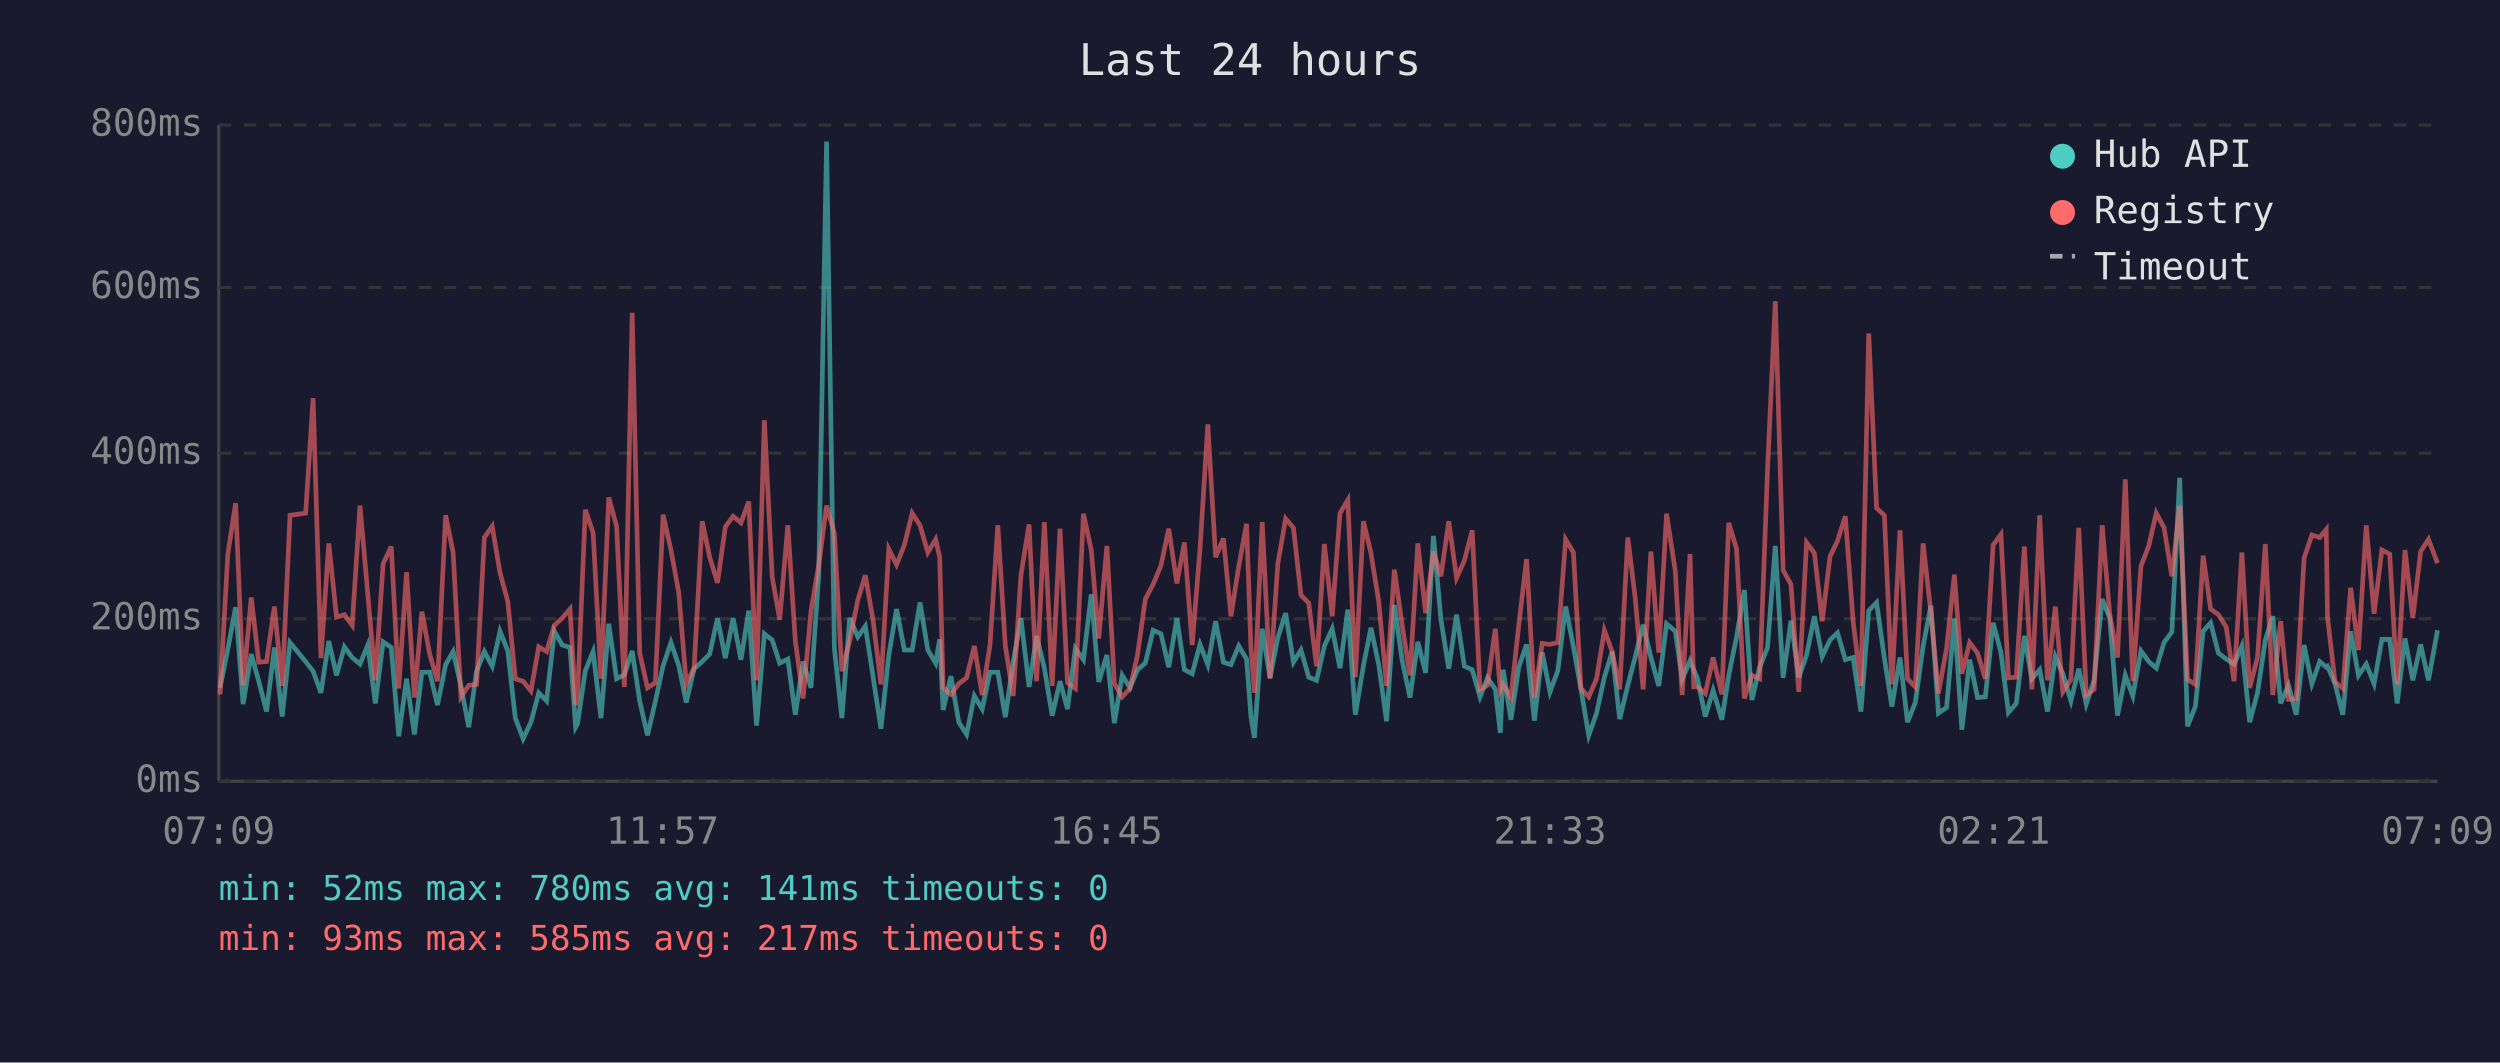
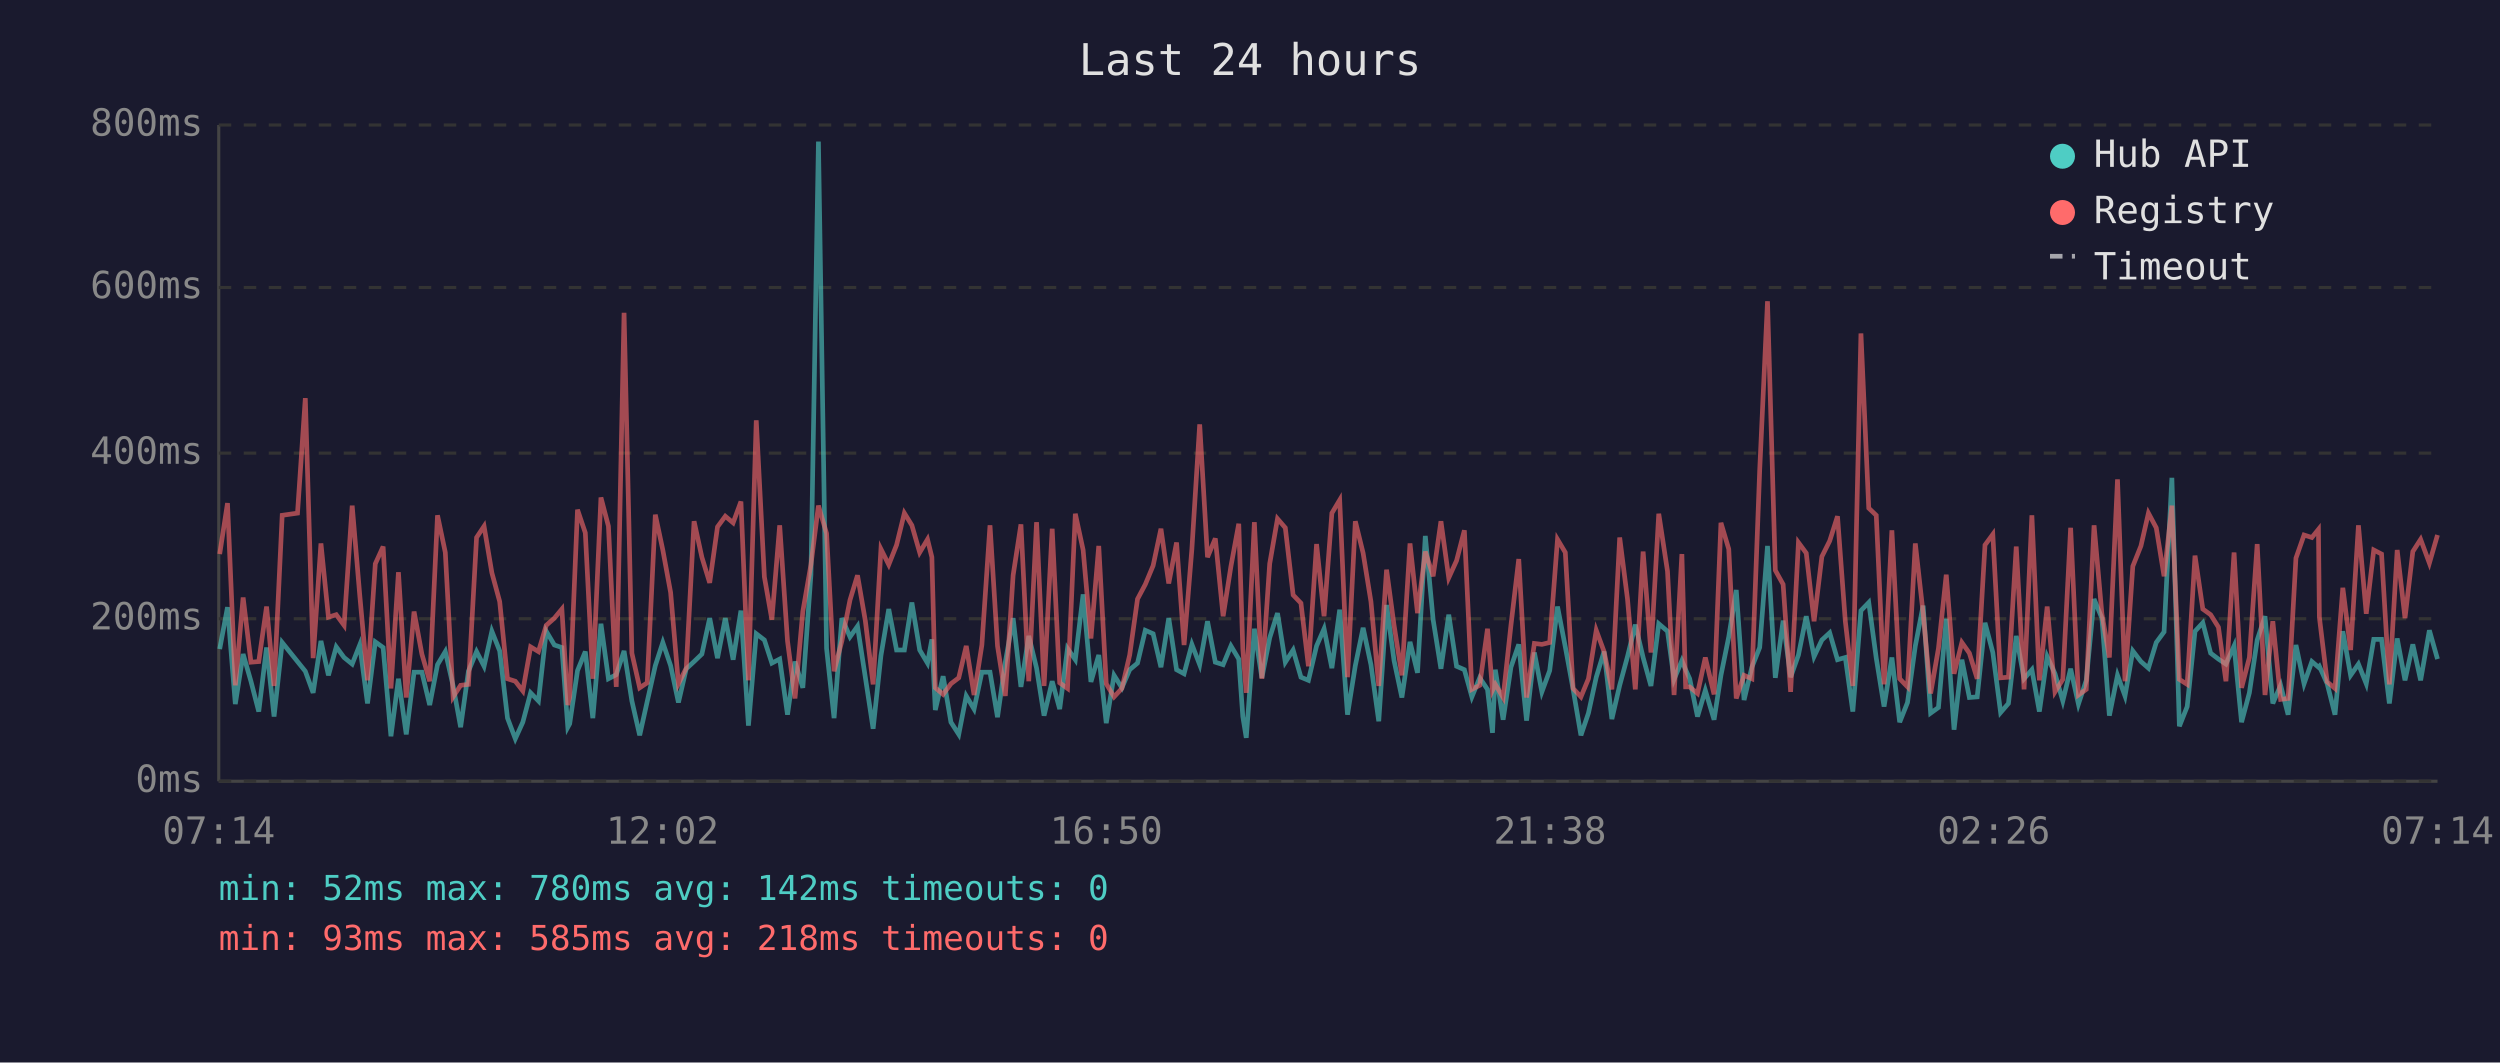
<svg xmlns="http://www.w3.org/2000/svg" viewBox="0 0 800 340" font-family="monospace" font-size="12">
  <rect width="800" height="340" fill="#1a1a2e" />
  <text x="400" y="24" fill="#e0e0e0" font-size="14" text-anchor="middle">Last 24 hours</text>
  <line x1="70" y1="40" x2="70" y2="250" stroke="#444" stroke-width="1" />
  <line x1="70" y1="250" x2="780" y2="250" stroke="#444" stroke-width="1" />
  <line x1="70" y1="250" x2="780" y2="250" stroke="#333" stroke-width="1" stroke-dasharray="4" />
  <text x="65" y="250" fill="#888" text-anchor="end" dominant-baseline="middle">0ms</text>
  <line x1="70" y1="198" x2="780" y2="198" stroke="#333" stroke-width="1" stroke-dasharray="4" />
  <text x="65" y="198" fill="#888" text-anchor="end" dominant-baseline="middle">200ms</text>
  <line x1="70" y1="145" x2="780" y2="145" stroke="#333" stroke-width="1" stroke-dasharray="4" />
  <text x="65" y="145" fill="#888" text-anchor="end" dominant-baseline="middle">400ms</text>
  <line x1="70" y1="92" x2="780" y2="92" stroke="#333" stroke-width="1" stroke-dasharray="4" />
  <text x="65" y="92" fill="#888" text-anchor="end" dominant-baseline="middle">600ms</text>
  <line x1="70" y1="40" x2="780" y2="40" stroke="#333" stroke-width="1" stroke-dasharray="4" />
  <text x="65" y="40" fill="#888" text-anchor="end" dominant-baseline="middle">800ms</text>
-   <text x="70" y="270" fill="#888" text-anchor="middle">07:09</text>
-   <text x="212" y="270" fill="#888" text-anchor="middle">11:57</text>
-   <text x="354" y="270" fill="#888" text-anchor="middle">16:45</text>
-   <text x="496" y="270" fill="#888" text-anchor="middle">21:33</text>
-   <text x="638" y="270" fill="#888" text-anchor="middle">02:21</text>
-   <text x="780" y="270" fill="#888" text-anchor="middle">07:09</text>
-   <polyline points="70.4,220.1 72.9,207.7 75.4,194.3 77.8,225.3 80.4,209.3 82.8,218.0 85.3,227.7 87.8,207.2 90.3,229.3 92.8,205.6 97.8,211.7 100.2,214.8 102.7,221.7 105.2,205.1 107.7,216.1 110.2,207.0 112.7,210.4 115.2,212.5 117.7,206.4 120.1,225.1 122.6,205.4 125.2,207.2 127.6,235.6 130.1,217.2 132.6,235.0 135.0,215.1 137.5,215.1 140.0,225.6 142.6,212.7 145.0,208.5 147.5,219.5 150.0,232.7 152.5,214.8 155.0,208.5 157.5,213.2 160.0,202.0 162.5,208.3 164.9,229.8 167.4,236.4 169.9,231.1 172.4,221.7 174.9,224.3 177.4,202.0 179.9,206.4 182.4,207.2 184.2,232.7 184.8,231.6 187.3,214.6 189.8,208.5 192.3,229.8 194.8,199.6 197.3,217.2 199.8,215.9 202.3,208.3 204.7,224.3 207.2,235.3 209.7,224.5 212.2,213.0 214.7,205.6 217.2,213.0 219.6,224.8 222.1,214.0 224.7,211.7 227.1,209.3 229.6,197.8 232.1,210.6 234.6,197.8 237.1,211.1 239.6,195.4 242.1,232.2 244.6,202.8 247.1,204.8 249.5,212.2 252.1,210.9 254.5,228.7 257.0,211.7 259.5,220.1 262.0,183.9 264.5,45.3 267.0,207.5 269.4,229.8 271.9,197.8 274.5,203.8 276.9,200.4 279.4,216.7 281.9,233.2 284.4,209.8 286.9,194.9 289.4,208.0 291.9,208.0 294.4,192.8 296.9,208.0 299.4,212.2 300.7,204.6 301.8,227.2 304.3,216.4 306.8,231.1 309.3,235.0 311.8,222.7 314.3,226.9 316.8,215.1 319.3,215.1 321.7,229.5 324.2,211.9 326.7,197.8 329.3,219.8 331.7,203.5 334.2,213.8 336.7,229.0 339.2,218.0 341.6,226.9 344.1,207.5 346.7,211.1 349.2,190.2 351.6,218.2 354.2,209.6 356.6,231.4 359.1,216.1 361.6,220.1 364.0,214.3 366.5,212.2 369.0,201.7 371.5,202.8 374.0,213.5 376.6,197.8 379.0,214.3 381.5,215.6 384.0,206.2 386.5,212.7 389.0,198.8 391.5,211.9 393.9,212.7 396.4,206.7 398.9,210.9 400.3,229.3 401.4,236.1 403.9,201.2 406.4,216.9 408.9,204.1 411.4,196.2 413.9,211.9 416.3,208.0 418.8,216.7 421.3,217.7 423.8,206.7 426.3,201.2 428.8,213.8 431.3,195.1 433.7,228.7 436.3,213.0 438.7,200.9 441.2,212.7 443.7,230.8 446.2,193.6 448.7,211.4 451.2,223.2 453.7,205.4 456.2,215.3 458.7,171.5 461.1,198.3 463.6,214.0 466.1,196.7 468.6,213.2 471.1,214.3 473.6,223.0 476.0,216.9 478.5,220.6 480.1,234.5 481.0,214.3 483.5,230.3 486.0,213.5 488.5,206.2 491.0,230.6 493.5,208.8 496.0,221.4 498.5,214.6 501.0,194.1 503.5,207.0 505.9,220.6 508.4,235.3 510.9,228.2 513.4,216.7 515.9,208.5 518.3,230.1 520.9,219.3 523.3,210.1 525.8,199.9 528.3,210.4 530.8,219.5 533.3,199.6 536.1,202.0 538.3,217.4 540.8,211.4 542.0,214.3 543.2,217.2 545.7,229.3 548.2,220.9 551.0,230.3 553.2,216.1 555.7,203.8 558.2,188.8 560.6,224.0 563.1,213.5 565.6,207.2 568.1,174.7 570.6,216.9 573.1,198.6 575.6,216.7 578.1,209.6 580.6,197.2 583.1,210.1 585.6,204.8 588.0,202.5 590.5,211.1 593.0,210.4 595.5,227.7 598.0,195.4 600.5,192.8 603.0,210.6 605.4,226.1 608.0,210.4 610.4,231.1 612.9,224.8 615.4,206.7 617.9,193.8 620.3,228.2 622.9,226.4 625.4,198.0 627.8,233.5 630.3,211.1 632.8,223.2 635.3,223.0 637.8,199.3 640.3,208.8 642.7,228.0 645.2,225.1 647.8,203.5 650.2,217.2 652.7,214.3 655.2,227.7 657.7,210.1 660.1,215.6 662.7,224.3 665.2,214.0 667.6,225.3 670.1,217.7 672.7,191.7 675.1,197.8 677.6,229.0 680.1,216.1 682.5,222.7 685.1,208.3 687.6,211.7 690.0,213.8 692.5,205.6 695.0,202.2 697.5,152.9 700.0,232.4 702.5,226.1 705.0,202.0 707.4,199.3 709.9,209.0 712.4,210.9 714.9,212.5 717.4,206.7 719.9,231.1 722.4,221.7 724.9,204.8 727.3,197.2 729.8,225.1 732.3,219.3 734.8,228.7 737.3,206.4 739.8,218.8 742.3,211.7 744.4,213.5 744.8,213.2 747.2,218.8 749.7,228.7 752.2,202.0 754.7,216.1 757.2,212.5 759.7,218.8 762.2,204.6 764.7,204.6 767.1,225.1 769.6,204.3 772.1,217.7 774.6,206.2 777.1,217.7 780.0,201.7" fill="none" stroke="#4ecdc4" stroke-width="1.5" opacity="0.6" />
-   <polyline points="70.4,222.2 72.9,177.3 75.4,161.0 77.8,219.3 80.4,191.2 82.8,211.9 85.3,211.7 87.8,194.1 90.3,219.5 92.8,164.9 97.8,164.2 100.2,127.4 102.7,210.6 105.2,173.9 107.7,197.5 110.2,196.7 112.7,200.1 115.2,161.8 117.7,190.2 120.1,217.7 122.6,180.4 125.2,174.9 127.6,220.3 130.1,183.1 132.6,223.2 135.0,195.7 137.5,209.3 140.0,218.0 142.6,164.9 145.0,176.8 147.5,223.0 150.0,219.3 152.5,219.0 155.0,172.0 157.5,168.4 160.0,183.3 162.5,192.5 164.9,217.2 167.4,218.0 169.9,221.1 172.4,207.0 174.9,208.5 177.4,200.1 179.9,197.8 182.4,194.9 184.2,225.6 184.8,223.0 187.3,163.1 189.8,170.5 192.3,217.2 194.8,159.2 197.3,168.4 199.8,219.8 202.3,100.1 204.7,209.0 207.2,220.1 209.7,218.5 212.2,164.7 214.7,176.0 217.2,189.6 219.6,218.8 222.1,213.8 224.7,166.8 227.1,178.3 229.6,186.5 232.1,168.6 234.6,165.2 237.1,167.3 239.6,160.5 242.1,217.7 244.6,134.5 247.1,184.6 249.5,198.3 252.1,168.1 254.5,205.1 257.0,223.5 259.5,195.7 262.0,180.7 264.5,161.8 267.0,170.7 269.4,214.8 271.9,205.1 274.5,192.0 276.9,184.1 279.4,198.6 281.9,219.0 284.4,175.7 286.9,180.7 289.4,174.4 291.9,164.2 294.4,168.1 296.9,176.8 299.4,172.6 300.7,178.3 301.8,220.1 304.3,222.2 306.8,218.8 309.3,216.9 311.8,206.7 314.3,222.4 316.8,206.4 319.3,168.1 321.7,206.7 324.2,222.7 326.7,184.1 329.3,167.8 331.7,218.0 334.2,167.1 336.7,219.5 339.2,169.2 341.6,218.5 344.1,220.3 346.7,164.4 349.2,176.0 351.6,204.3 354.2,174.7 356.6,218.8 359.1,223.0 361.6,220.3 364.0,209.6 366.5,191.7 369.0,187.0 371.5,181.0 374.0,169.2 376.6,186.7 379.0,173.6 381.5,206.4 384.0,175.7 386.5,135.8 389.0,178.3 391.5,172.3 393.9,197.2 396.4,181.2 398.9,167.6 400.3,207.5 401.4,221.7 403.9,167.1 406.4,217.2 408.9,180.4 411.4,166.0 413.9,168.9 416.3,190.4 418.8,193.0 421.3,213.2 423.8,174.1 426.3,197.2 428.8,164.2 431.3,160.0 433.7,216.7 436.3,166.8 438.7,177.0 441.2,192.5 443.7,219.5 446.2,182.3 448.7,200.1 451.2,216.1 453.7,173.9 456.2,196.2 458.7,176.5 461.1,184.4 463.6,166.8 466.1,184.9 468.6,179.4 471.1,169.7 473.6,220.6 476.0,219.3 478.5,201.2 480.1,220.9 481.0,219.0 483.5,223.2 486.0,200.1 488.5,178.9 491.0,223.2 493.5,205.9 496.0,206.2 498.5,205.6 501.0,172.6 503.5,176.8 505.9,220.3 508.4,223.0 510.9,217.2 513.4,201.7 515.9,208.5 518.3,220.6 520.9,172.0 523.3,191.7 525.8,220.6 528.3,176.5 530.8,208.8 533.3,164.4 536.1,182.8 538.3,222.4 540.8,177.3 542.0,219.8 543.2,219.8 545.7,221.9 548.2,210.4 551.0,222.2 553.2,167.3 555.7,175.7 558.2,223.5 560.6,216.1 563.1,217.2 565.6,150.5 568.1,96.4 570.6,182.5 573.1,187.0 575.6,221.4 578.1,173.6 580.6,177.0 583.1,198.8 585.6,178.1 588.0,173.1 590.5,165.2 593.0,198.8 595.5,219.5 598.0,106.7 600.5,162.6 603.0,164.9 605.4,219.0 608.0,169.7 610.4,217.2 612.9,219.8 615.4,173.9 617.9,196.2 620.3,221.9 622.9,207.5 625.4,183.9 627.8,215.6 630.3,205.6 632.8,209.0 635.3,217.2 637.8,174.4 640.3,171.0 642.7,216.9 645.2,216.7 647.8,174.9 650.2,220.6 652.7,164.9 655.2,217.7 657.7,194.1 660.1,221.4 662.7,217.4 665.2,168.9 667.6,222.4 670.1,220.6 672.7,168.1 675.1,196.4 677.6,210.4 680.1,153.4 682.5,218.0 685.1,181.2 687.6,174.7 690.0,164.2 692.5,168.9 695.0,184.4 697.5,161.8 700.0,217.4 702.5,219.0 705.0,177.8 707.4,194.9 709.9,196.7 712.4,200.7 714.9,218.0 717.4,176.8 719.9,220.1 722.4,210.4 724.9,174.1 727.3,222.4 729.8,198.8 732.3,223.8 734.8,223.5 737.3,178.6 739.8,171.2 742.3,172.0 744.4,169.4 744.8,197.5 747.2,218.2 749.7,220.3 752.2,188.1 754.7,208.0 757.2,168.1 759.7,196.4 762.2,176.0 764.7,177.3 767.1,219.0 769.6,176.0 772.1,197.8 774.6,176.5 777.1,172.6 780.0,180.2" fill="none" stroke="#ff6b6b" stroke-width="1.5" opacity="0.6" />
+   <text x="70" y="270" fill="#888" text-anchor="middle">07:14</text>
+   <text x="212" y="270" fill="#888" text-anchor="middle">12:02</text>
+   <text x="354" y="270" fill="#888" text-anchor="middle">16:50</text>
+   <text x="496" y="270" fill="#888" text-anchor="middle">21:38</text>
+   <text x="638" y="270" fill="#888" text-anchor="middle">02:26</text>
+   <text x="780" y="270" fill="#888" text-anchor="middle">07:14</text>
+   <polyline points="70.3,207.7 72.8,194.3 75.3,225.3 77.8,209.3 80.3,218.0 82.8,227.7 85.3,207.2 87.7,229.3 90.3,205.6 95.2,211.7 97.7,214.8 100.2,221.7 102.7,205.1 105.1,216.1 107.6,207.0 110.1,210.4 112.7,212.5 115.1,206.4 117.6,225.1 120.1,205.4 122.6,207.2 125.1,235.6 127.5,217.2 130.0,235.0 132.5,215.1 135.0,215.1 137.5,225.6 140.0,212.7 142.5,208.5 145.0,219.5 147.4,232.7 149.9,214.8 152.5,208.5 154.9,213.2 157.4,202.0 159.9,208.3 162.4,229.8 164.9,236.4 167.3,231.1 169.8,221.7 172.3,224.3 174.8,202.0 177.4,206.4 179.8,207.2 181.7,232.7 182.3,231.6 184.8,214.6 187.3,208.5 189.7,229.8 192.3,199.6 194.7,217.2 197.2,215.9 199.7,208.3 202.2,224.3 204.7,235.3 207.1,224.5 209.7,213.0 212.1,205.6 214.6,213.0 217.1,224.8 219.6,214.0 222.1,211.7 224.6,209.3 227.1,197.8 229.6,210.6 232.1,197.8 234.6,211.1 237.1,195.4 239.5,232.2 242.0,202.8 244.6,204.8 247.0,212.2 249.5,210.9 252.0,228.7 254.4,211.7 256.9,220.1 259.5,183.9 261.9,45.3 264.5,207.5 266.9,229.8 269.4,197.8 272.0,203.8 274.4,200.4 276.9,216.7 279.4,233.2 281.9,209.8 284.4,194.9 286.9,208.0 289.4,208.0 291.8,192.8 294.3,208.0 296.8,212.2 298.2,204.6 299.3,227.2 301.8,216.4 304.3,231.1 306.8,235.0 309.2,222.7 311.7,226.9 314.2,215.1 316.8,215.1 319.2,229.5 321.7,211.9 324.2,197.8 326.7,219.8 329.2,203.5 331.7,213.8 334.1,229.0 336.7,218.0 339.1,226.9 341.6,207.5 344.1,211.1 346.6,190.2 349.1,218.2 351.6,209.6 354.0,231.4 356.5,216.1 359.0,220.1 361.5,214.3 364.0,212.2 366.5,201.7 369.0,202.8 371.5,213.5 374.0,197.8 376.5,214.3 378.9,215.6 381.4,206.2 383.9,212.7 386.4,198.8 388.9,211.9 391.4,212.7 393.9,206.7 396.4,210.9 397.7,229.3 398.8,236.1 401.4,201.2 403.8,216.9 406.3,204.1 408.8,196.2 411.3,211.9 413.8,208.0 416.3,216.7 418.7,217.7 421.3,206.7 423.7,201.2 426.2,213.8 428.7,195.1 431.2,228.7 433.7,213.0 436.2,200.9 438.7,212.7 441.2,230.8 443.7,193.6 446.1,211.4 448.6,223.2 451.2,205.4 453.6,215.3 456.1,171.5 458.6,198.3 461.1,214.0 463.6,196.7 466.1,213.2 468.6,214.3 471.0,223.0 473.5,216.9 476.0,220.6 477.6,234.5 478.5,214.3 481.0,230.3 483.5,213.5 486.0,206.2 488.5,230.6 491.0,208.8 493.4,221.4 495.9,214.6 498.4,194.1 500.9,207.0 503.4,220.6 505.9,235.3 508.3,228.2 510.8,216.7 513.3,208.5 515.8,230.1 518.3,219.3 520.8,210.1 523.3,199.9 525.8,210.4 528.3,219.5 530.8,199.6 533.6,202.0 535.7,217.4 538.2,211.4 539.4,214.3 540.7,217.2 543.2,229.3 545.7,220.9 548.5,230.3 550.7,216.1 553.2,203.8 555.6,188.8 558.1,224.0 560.6,213.5 563.1,207.2 565.6,174.7 568.1,216.9 570.6,198.6 573.0,216.7 575.5,209.6 578.0,197.2 580.5,210.1 583.0,204.8 585.5,202.5 588.0,211.1 590.5,210.4 592.9,227.7 595.5,195.4 598.0,192.8 600.4,210.6 602.9,226.1 605.4,210.4 607.9,231.1 610.4,224.8 612.9,206.7 615.4,193.8 617.8,228.2 620.3,226.4 622.8,198.0 625.3,233.5 627.8,211.1 630.2,223.2 632.7,223.0 635.2,199.3 637.7,208.8 640.2,228.0 642.7,225.1 645.2,203.5 647.7,217.2 650.2,214.3 652.6,227.7 655.1,210.1 657.6,215.6 660.1,224.3 662.6,214.0 665.1,225.3 667.6,217.7 670.1,191.7 672.6,197.8 675.0,229.0 677.6,216.1 680.0,222.7 682.5,208.3 685.1,211.7 687.5,213.8 690.0,205.6 692.5,202.2 695.0,152.9 697.4,232.4 699.9,226.1 702.4,202.0 704.9,199.3 707.4,209.0 709.9,210.9 712.3,212.5 714.9,206.7 717.3,231.1 719.8,221.7 722.3,204.8 724.8,197.2 727.3,225.1 729.8,219.3 732.2,228.7 734.7,206.4 737.3,218.8 739.8,211.7 741.9,213.5 742.2,213.2 744.7,218.8 747.2,228.7 749.7,202.0 752.2,216.1 754.7,212.5 757.2,218.8 759.6,204.6 762.1,204.6 764.6,225.1 767.1,204.3 769.6,217.7 772.1,206.2 774.6,217.7 777.4,201.7 780.0,210.9" fill="none" stroke="#4ecdc4" stroke-width="1.5" opacity="0.6" />
+   <polyline points="70.3,177.3 72.8,161.0 75.3,219.3 77.8,191.2 80.3,211.9 82.8,211.7 85.3,194.1 87.7,219.5 90.3,164.9 95.2,164.2 97.7,127.4 100.2,210.6 102.7,173.9 105.1,197.5 107.6,196.7 110.1,200.1 112.7,161.8 115.1,190.2 117.6,217.7 120.1,180.4 122.6,174.9 125.1,220.3 127.5,183.1 130.0,223.2 132.5,195.7 135.0,209.3 137.5,218.0 140.0,164.9 142.5,176.8 145.0,223.0 147.4,219.3 149.9,219.0 152.5,172.0 154.9,168.4 157.4,183.3 159.9,192.5 162.4,217.2 164.9,218.0 167.3,221.1 169.8,207.0 172.3,208.5 174.8,200.1 177.4,197.8 179.8,194.9 181.7,225.6 182.3,223.0 184.8,163.1 187.3,170.5 189.7,217.2 192.3,159.2 194.7,168.4 197.2,219.8 199.7,100.1 202.2,209.0 204.7,220.1 207.1,218.5 209.7,164.7 212.1,176.0 214.6,189.6 217.1,218.8 219.6,213.8 222.1,166.8 224.6,178.3 227.1,186.5 229.6,168.6 232.1,165.2 234.6,167.3 237.1,160.5 239.5,217.7 242.0,134.5 244.6,184.6 247.0,198.3 249.5,168.1 252.0,205.1 254.4,223.5 256.9,195.7 259.5,180.7 261.9,161.8 264.5,170.7 266.9,214.8 269.4,205.1 272.0,192.0 274.4,184.1 276.9,198.6 279.4,219.0 281.9,175.7 284.4,180.7 286.9,174.4 289.4,164.2 291.8,168.1 294.3,176.8 296.8,172.6 298.2,178.3 299.3,220.1 301.8,222.2 304.3,218.8 306.8,216.9 309.2,206.7 311.7,222.4 314.2,206.4 316.8,168.1 319.2,206.7 321.7,222.7 324.2,184.1 326.7,167.8 329.2,218.0 331.7,167.1 334.1,219.5 336.7,169.2 339.1,218.5 341.6,220.3 344.1,164.4 346.6,176.0 349.1,204.3 351.6,174.7 354.0,218.8 356.5,223.0 359.0,220.3 361.5,209.6 364.0,191.7 366.5,187.0 369.0,181.0 371.5,169.2 374.0,186.7 376.5,173.6 378.9,206.4 381.4,175.7 383.9,135.8 386.4,178.3 388.9,172.3 391.4,197.2 393.9,181.2 396.4,167.6 397.7,207.5 398.8,221.7 401.4,167.1 403.8,217.2 406.3,180.4 408.8,166.0 411.3,168.9 413.8,190.4 416.3,193.0 418.7,213.2 421.3,174.1 423.7,197.2 426.2,164.2 428.7,160.0 431.2,216.7 433.7,166.8 436.2,177.0 438.7,192.5 441.2,219.5 443.7,182.3 446.1,200.1 448.6,216.1 451.2,173.9 453.6,196.2 456.1,176.5 458.6,184.4 461.1,166.8 463.6,184.9 466.1,179.4 468.6,169.7 471.0,220.6 473.5,219.3 476.0,201.2 477.6,220.9 478.5,219.0 481.0,223.2 483.5,200.1 486.0,178.9 488.5,223.2 491.0,205.9 493.4,206.2 495.9,205.6 498.4,172.6 500.9,176.8 503.4,220.3 505.9,223.0 508.3,217.2 510.8,201.7 513.3,208.5 515.8,220.6 518.3,172.0 520.8,191.7 523.3,220.6 525.8,176.5 528.3,208.8 530.8,164.4 533.6,182.8 535.7,222.4 538.2,177.3 539.4,219.8 540.7,219.8 543.2,221.9 545.7,210.4 548.5,222.2 550.7,167.3 553.2,175.7 555.6,223.5 558.1,216.1 560.6,217.2 563.1,150.5 565.6,96.4 568.1,182.5 570.6,187.0 573.0,221.4 575.5,173.6 578.0,177.0 580.5,198.8 583.0,178.1 585.5,173.1 588.0,165.2 590.5,198.8 592.9,219.5 595.5,106.7 598.0,162.6 600.4,164.9 602.9,219.0 605.4,169.7 607.9,217.2 610.4,219.8 612.9,173.9 615.4,196.2 617.8,221.9 620.3,207.5 622.8,183.9 625.3,215.6 627.8,205.6 630.2,209.0 632.7,217.2 635.2,174.4 637.7,171.0 640.2,216.9 642.7,216.7 645.2,174.9 647.7,220.6 650.2,164.9 652.6,217.7 655.1,194.1 657.6,221.4 660.1,217.4 662.6,168.9 665.1,222.4 667.6,220.6 670.1,168.1 672.6,196.4 675.0,210.4 677.6,153.4 680.0,218.0 682.5,181.2 685.1,174.7 687.5,164.2 690.0,168.9 692.5,184.4 695.0,161.8 697.4,217.4 699.9,219.0 702.4,177.8 704.9,194.9 707.4,196.7 709.9,200.7 712.3,218.0 714.9,176.8 717.3,220.1 719.8,210.4 722.3,174.1 724.8,222.4 727.3,198.8 729.8,223.8 732.2,223.5 734.7,178.6 737.3,171.2 739.8,172.0 741.9,169.4 742.2,197.5 744.7,218.2 747.2,220.3 749.7,188.1 752.2,208.0 754.7,168.1 757.2,196.4 759.6,176.0 762.1,177.3 764.6,219.0 767.1,176.0 769.6,197.8 772.1,176.5 774.6,172.6 777.4,180.2 780.0,171.2" fill="none" stroke="#ff6b6b" stroke-width="1.5" opacity="0.6" />
  <circle cx="660" cy="50" r="4" fill="#4ecdc4" />
  <text x="670" y="50" fill="#e0e0e0" dominant-baseline="middle">Hub API</text>
  <circle cx="660" cy="68" r="4" fill="#ff6b6b" />
  <text x="670" y="68" fill="#e0e0e0" dominant-baseline="middle">Registry</text>
  <line x1="656" y1="82" x2="664" y2="82" stroke="#e0e0e0" stroke-width="1.5" stroke-dasharray="4,3" opacity="0.7" />
  <text x="670" y="86" fill="#e0e0e0" dominant-baseline="middle">Timeout</text>
-   <text x="70" y="288" fill="#4ecdc4" font-size="11">min: 52ms  max: 780ms  avg: 141ms  timeouts: 0</text>
-   <text x="70" y="304" fill="#ff6b6b" font-size="11">min: 93ms  max: 585ms  avg: 217ms  timeouts: 0</text>
+   <text x="70" y="288" fill="#4ecdc4" font-size="11">min: 52ms  max: 780ms  avg: 142ms  timeouts: 0</text>
+   <text x="70" y="304" fill="#ff6b6b" font-size="11">min: 93ms  max: 585ms  avg: 218ms  timeouts: 0</text>
</svg>
